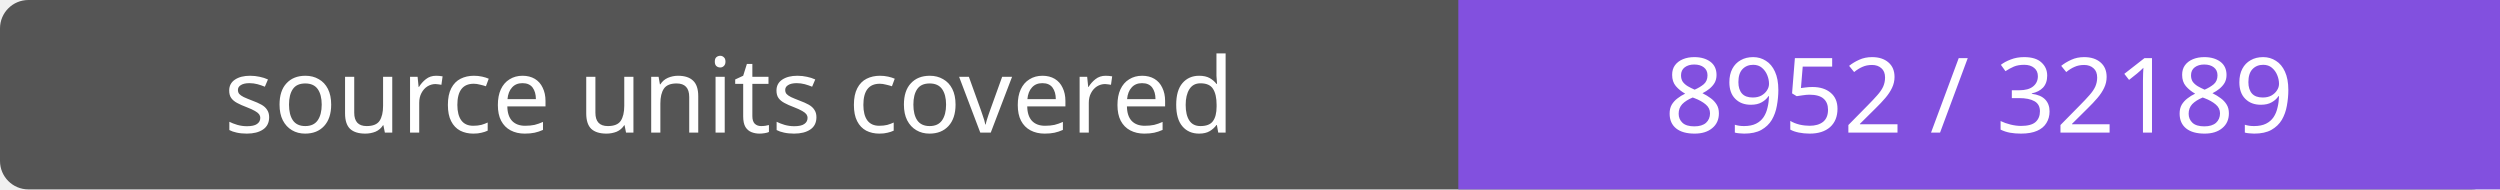
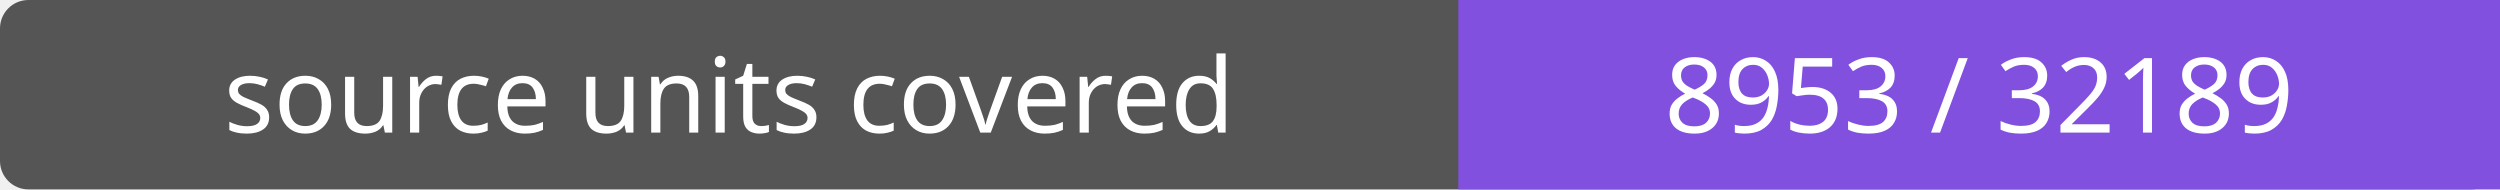
- <svg xmlns="http://www.w3.org/2000/svg" width="264" height="20" role="img" aria-label="source units covered: 8952 / 32189">
+ <svg xmlns="http://www.w3.org/2000/svg" width="264" height="20" role="img" aria-label="source units covered: 8953 / 32189">
  <rect width="264" height="20" rx="3" fill="#555" />
  <path fill="#8250df" d="M154 0h110v20H154z" />
  <g fill="#fff" text-anchor="middle" font-family="Verdana,sans-serif" font-size="11">
    <text x="77.0" y="14">source units covered</text>
-     <text x="209.0" y="14">8952 / 32189</text>
+     <text x="209.0" y="14">8953 / 32189</text>
  </g>
</svg>
